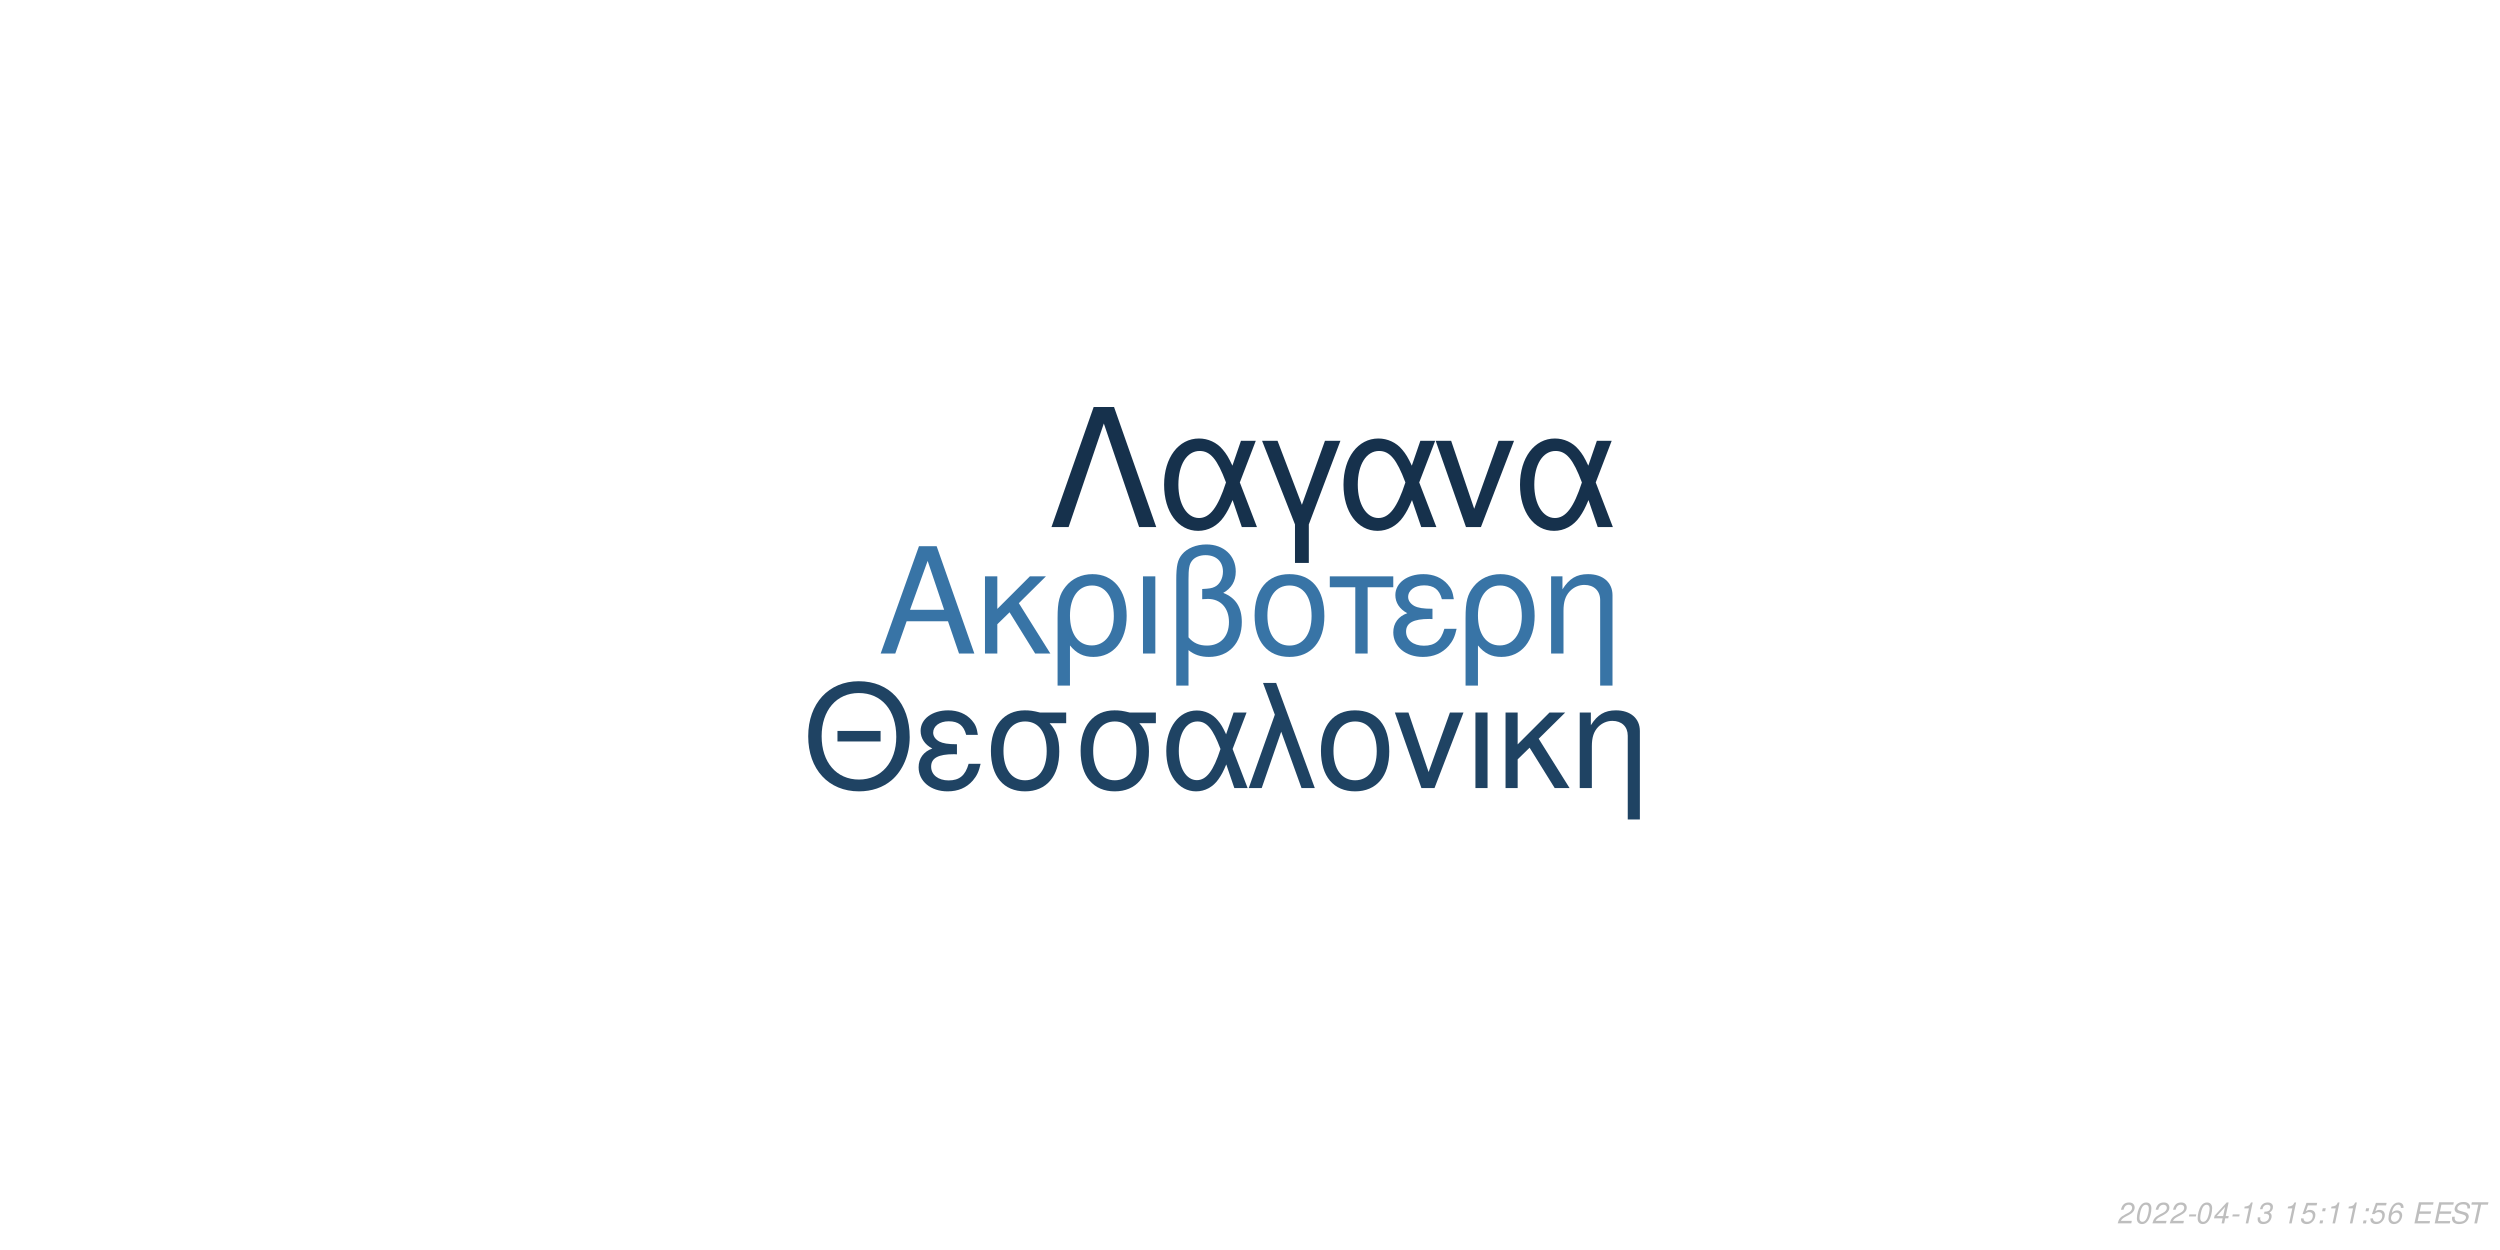
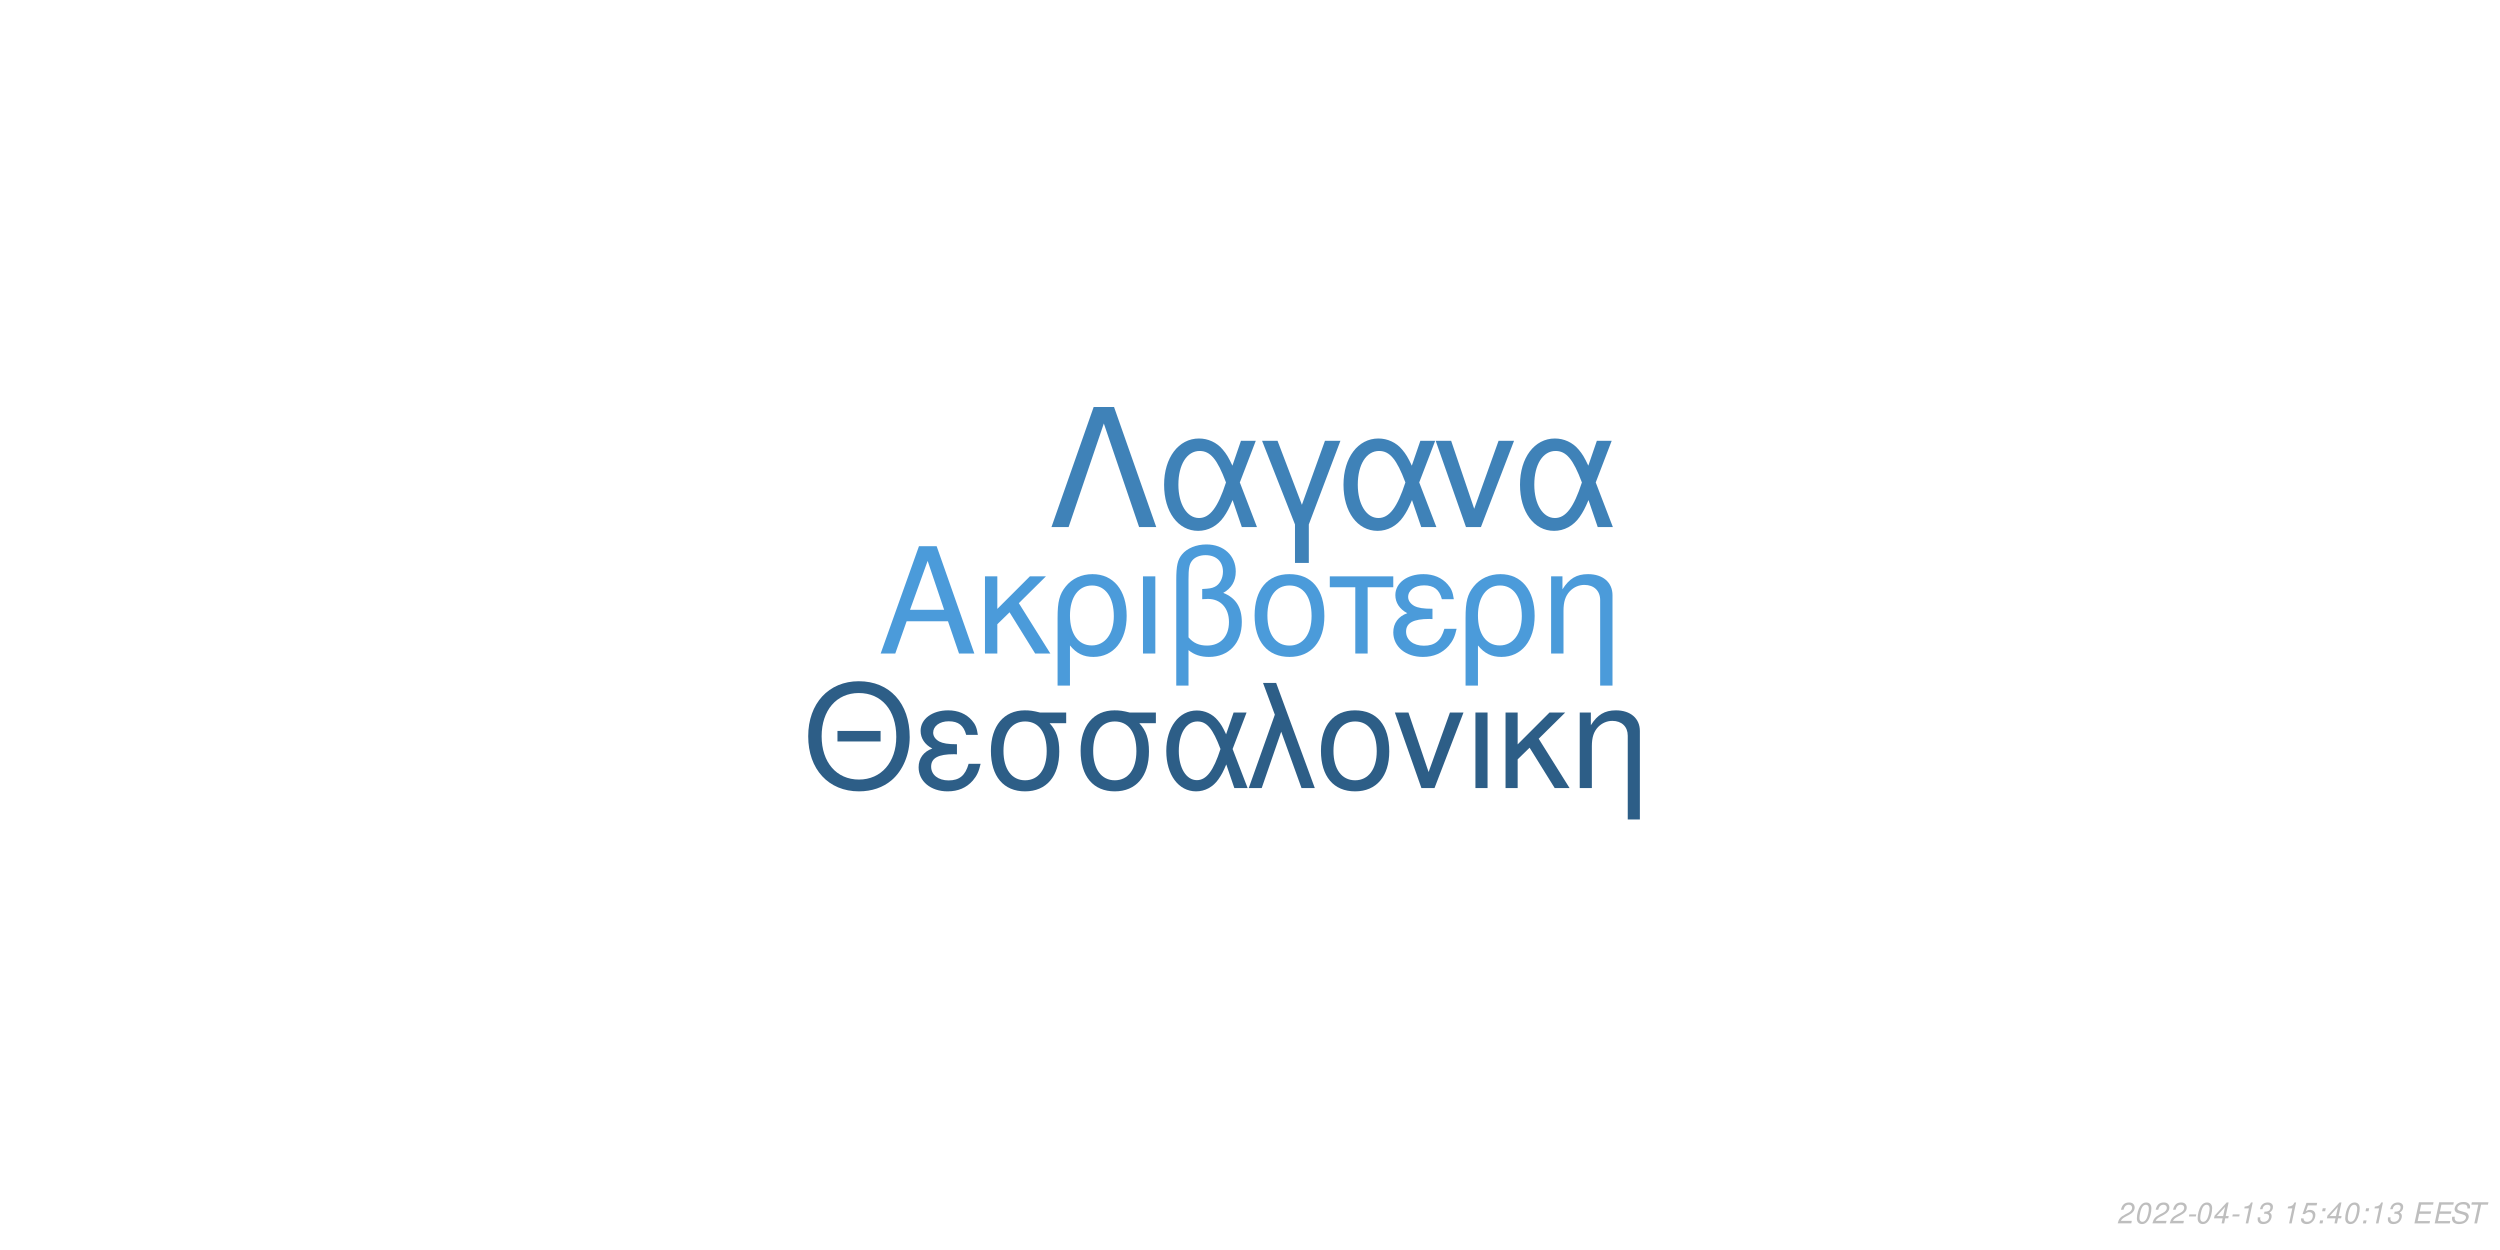
<svg xmlns="http://www.w3.org/2000/svg" xmlns:xlink="http://www.w3.org/1999/xlink" width="864pt" height="432pt" viewBox="0 0 864 432" version="1.1">
  <defs>
    <g>
      <symbol overflow="visible" id="glyph0-0">
        <path style="stroke:none;" d="" />
      </symbol>
      <symbol overflow="visible" id="glyph0-1">
        <path style="stroke:none;" d="M 24.125 -11.141 L 27.938 0 L 33.234 0 L 20.203 -37.094 L 14.094 -37.094 L 0.859 0 L 5.906 0 L 9.828 -11.141 Z M 22.797 -15.109 L 11 -15.109 L 17.094 -32.016 Z M 22.797 -15.109 " />
      </symbol>
      <symbol overflow="visible" id="glyph0-2">
        <path style="stroke:none;" d="M 7.172 -15.422 L 7.172 -26.672 L 2.906 -26.672 L 2.906 0 L 7.172 0 L 7.172 -10.125 L 11.406 -14.25 L 20.25 0 L 25.5 0 L 14.609 -17.406 L 23.969 -26.672 L 18.422 -26.672 Z M 7.172 -15.422 " />
      </symbol>
      <symbol overflow="visible" id="glyph0-3">
        <path style="stroke:none;" d="M 3 11.094 L 7.281 11.094 L 7.281 -2.797 C 9.516 -0.047 11.953 1.172 15.375 1.172 C 22.344 1.172 26.875 -4.422 26.875 -13.031 C 26.875 -21.891 22.297 -27.438 15.062 -27.438 C 11.297 -27.438 7.984 -25.906 5.797 -23.156 C 3.672 -20.516 3 -17.969 3 -12.359 Z M 14.906 -23.516 C 19.547 -23.516 22.438 -19.438 22.438 -12.922 C 22.438 -6.812 19.391 -2.797 14.812 -2.797 C 10.172 -2.797 7.281 -6.766 7.281 -13.125 C 7.281 -19.484 10.234 -23.516 14.906 -23.516 Z M 14.906 -23.516 " />
      </symbol>
      <symbol overflow="visible" id="glyph0-4">
        <path style="stroke:none;" d="M 3.516 0 L 7.781 0 L 7.781 -26.672 L 3.516 -26.672 Z M 3.516 0 " />
      </symbol>
      <symbol overflow="visible" id="glyph0-5">
        <path style="stroke:none;" d="M 4.016 11.094 L 8.25 11.094 L 8.25 -1.172 C 10.172 0.406 12.422 1.172 15.312 1.172 C 22.188 1.172 26.672 -3.609 26.672 -10.891 C 26.672 -15.984 24.578 -19.234 20.25 -20.969 C 23.109 -22.547 24.578 -25.031 24.578 -28.344 C 24.578 -33.844 20.406 -37.703 14.453 -37.703 C 10.938 -37.703 7.734 -36.391 6 -34.25 C 4.484 -32.422 4.016 -30.328 4.016 -25.391 Z M 8.25 -25.656 C 8.25 -29.359 8.5 -30.844 9.469 -32.062 C 10.375 -33.281 12.156 -34 14.094 -34 C 17.812 -34 20.156 -31.812 20.156 -28.297 C 20.156 -25.953 18.984 -23.812 17.297 -23.047 C 16.281 -22.547 15.469 -22.438 12.984 -22.297 L 12.984 -18.781 C 13.734 -18.828 14.344 -18.875 14.969 -18.875 C 19.344 -18.875 22.234 -15.719 22.234 -10.891 C 22.234 -5.906 19.281 -2.75 14.656 -2.75 C 11.953 -2.75 9.922 -3.609 8.25 -5.594 Z M 8.25 -25.656 " />
      </symbol>
      <symbol overflow="visible" id="glyph0-6">
        <path style="stroke:none;" d="M 14.094 -27.438 C 6.562 -27.438 2.094 -22.094 2.094 -13.125 C 2.094 -4.125 6.562 1.172 14.141 1.172 C 21.672 1.172 26.203 -4.172 26.203 -12.922 C 26.203 -22.188 21.828 -27.438 14.094 -27.438 Z M 14.141 -23.516 C 18.938 -23.516 21.781 -19.594 21.781 -12.984 C 21.781 -6.672 18.828 -2.75 14.141 -2.75 C 9.422 -2.75 6.516 -6.672 6.516 -13.125 C 6.516 -19.594 9.422 -23.516 14.141 -23.516 Z M 14.141 -23.516 " />
      </symbol>
      <symbol overflow="visible" id="glyph0-7">
        <path style="stroke:none;" d="M 7.891 0 L 12.156 0 L 12.156 -22.906 L 21.016 -22.906 L 21.016 -26.672 L -0.922 -26.672 L -0.922 -22.906 L 7.891 -22.906 Z M 7.891 0 " />
      </symbol>
      <symbol overflow="visible" id="glyph0-8">
        <path style="stroke:none;" d="M 14.562 -15.469 C 11.344 -15.469 9.562 -15.781 8.297 -16.438 C 6.922 -17.203 6.156 -18.328 6.156 -19.547 C 6.156 -21.891 8.453 -23.562 11.656 -23.562 C 15.062 -23.562 16.953 -22.094 17.812 -18.781 L 21.938 -18.781 C 21.578 -21.266 21.062 -22.5 19.797 -23.922 C 17.812 -26.203 14.906 -27.438 11.453 -27.438 C 5.797 -27.438 1.734 -24.375 1.734 -20.203 C 1.734 -17.609 3.156 -15.375 5.859 -13.938 C 2.797 -12.875 1.016 -10.484 1.016 -7.328 C 1.016 -2.391 5.297 1.172 11.25 1.172 C 14.969 1.172 17.906 -0.109 20.156 -2.641 C 21.578 -4.328 22.297 -5.797 22.906 -8.547 L 18.672 -8.547 C 17.5 -4.422 15.422 -2.703 11.609 -2.703 C 7.938 -2.703 5.438 -4.688 5.438 -7.578 C 5.438 -10.578 7.938 -11.953 13.484 -11.953 C 13.641 -11.953 14.094 -11.953 14.562 -11.906 Z M 14.562 -15.469 " />
      </symbol>
      <symbol overflow="visible" id="glyph0-9">
        <path style="stroke:none;" d="M 3.562 -26.672 L 3.562 0 L 7.844 0 L 7.844 -14.703 C 7.844 -17.906 8.5 -19.891 10.031 -21.531 C 11.406 -22.953 13.188 -23.719 15.062 -23.719 C 18.375 -23.719 20.516 -21.672 20.516 -18.469 L 20.516 11.094 L 24.781 11.094 L 24.781 -20.156 C 24.781 -24.578 21.469 -27.438 16.328 -27.438 C 12.359 -27.438 9.828 -25.906 7.484 -22.188 L 7.484 -26.672 Z M 3.562 -26.672 " />
      </symbol>
      <symbol overflow="visible" id="glyph1-0">
        <path style="stroke:none;" d="" />
      </symbol>
      <symbol overflow="visible" id="glyph1-1">
        <path style="stroke:none;" d="M 26.859 -19.734 L 11.953 -19.734 L 11.953 -16.094 L 26.859 -16.094 Z M 19.328 -36.922 C 8.922 -36.922 1.844 -29.25 1.844 -17.891 C 1.844 -6.484 8.875 1.141 19.391 1.141 C 23.812 1.141 27.703 -0.203 30.641 -2.688 C 34.578 -6.031 36.922 -11.656 36.922 -17.594 C 36.922 -29.297 30 -36.922 19.328 -36.922 Z M 19.328 -32.844 C 27.203 -32.844 32.281 -26.906 32.281 -17.688 C 32.281 -8.922 27.062 -2.938 19.391 -2.938 C 11.609 -2.938 6.484 -8.922 6.484 -17.891 C 6.484 -26.859 11.609 -32.844 19.328 -32.844 Z M 19.328 -32.844 " />
      </symbol>
      <symbol overflow="visible" id="glyph1-2">
        <path style="stroke:none;" d="M 14.25 -15.141 C 11.109 -15.141 9.375 -15.453 8.125 -16.094 C 6.781 -16.844 6.031 -17.938 6.031 -19.141 C 6.031 -21.422 8.266 -23.078 11.406 -23.078 C 14.75 -23.078 16.594 -21.625 17.438 -18.391 L 21.469 -18.391 C 21.125 -20.828 20.625 -22.031 19.391 -23.422 C 17.438 -25.656 14.594 -26.859 11.219 -26.859 C 5.688 -26.859 1.688 -23.875 1.688 -19.781 C 1.688 -17.234 3.094 -15.047 5.734 -13.656 C 2.734 -12.609 1 -10.266 1 -7.172 C 1 -2.344 5.188 1.141 11.016 1.141 C 14.656 1.141 17.547 -0.094 19.734 -2.594 C 21.125 -4.234 21.828 -5.688 22.422 -8.375 L 18.281 -8.375 C 17.141 -4.328 15.094 -2.641 11.359 -2.641 C 7.766 -2.641 5.328 -4.578 5.328 -7.422 C 5.328 -10.359 7.766 -11.703 13.203 -11.703 C 13.359 -11.703 13.797 -11.703 14.25 -11.656 Z M 14.25 -15.141 " />
      </symbol>
      <symbol overflow="visible" id="glyph1-3">
        <path style="stroke:none;" d="M 29 -26.109 L 19.938 -26.109 C 17.594 -26.703 16.438 -26.859 14.703 -26.859 C 7.469 -26.859 2.984 -21.469 2.984 -12.859 C 2.984 -4.031 7.375 1.141 14.797 1.141 C 22.172 1.141 26.609 -4.078 26.609 -12.656 C 26.609 -17.047 25.656 -19.828 23.266 -22.422 L 29 -22.422 Z M 14.797 -23.016 C 19.531 -23.016 22.266 -19.234 22.266 -12.75 C 22.266 -6.531 19.438 -2.688 14.797 -2.688 C 10.172 -2.688 7.328 -6.531 7.328 -12.859 C 7.328 -19.188 10.172 -23.016 14.797 -23.016 Z M 14.797 -23.016 " />
      </symbol>
      <symbol overflow="visible" id="glyph1-4">
        <path style="stroke:none;" d="M 29.344 -26.109 L 24.859 -26.109 L 22.266 -18.578 C 21.125 -21.031 20.484 -22.125 19.328 -23.469 C 17.547 -25.609 14.906 -26.812 12.156 -26.812 C 5.984 -26.812 1.594 -20.984 1.594 -12.812 C 1.594 -4.578 5.828 1.141 11.906 1.141 C 14.953 1.141 17.734 -0.344 19.625 -3.047 C 20.672 -4.531 21.281 -5.688 22.328 -8.172 L 25.109 0 L 29.703 0 L 24.516 -13.5 Z M 20.328 -13.5 C 17.891 -5.922 15.453 -2.734 12.156 -2.734 C 8.516 -2.734 5.922 -6.922 5.922 -12.812 C 5.922 -18.938 8.516 -23.016 12.359 -23.016 C 15.594 -23.016 17.688 -20.531 20.328 -13.5 Z M 20.328 -13.5 " />
      </symbol>
      <symbol overflow="visible" id="glyph1-5">
        <path style="stroke:none;" d="M 1.094 0 L 5.578 0 L 12.312 -19.484 L 19.328 0 L 23.922 0 L 10.562 -36.328 L 6.031 -36.328 L 10.109 -25.359 Z M 1.094 0 " />
      </symbol>
      <symbol overflow="visible" id="glyph1-6">
        <path style="stroke:none;" d="M 13.797 -26.859 C 6.422 -26.859 2.047 -21.625 2.047 -12.859 C 2.047 -4.031 6.422 1.141 13.859 1.141 C 21.234 1.141 25.656 -4.078 25.656 -12.656 C 25.656 -21.719 21.375 -26.859 13.797 -26.859 Z M 13.859 -23.016 C 18.531 -23.016 21.328 -19.188 21.328 -12.703 C 21.328 -6.531 18.438 -2.688 13.859 -2.688 C 9.219 -2.688 6.375 -6.531 6.375 -12.859 C 6.375 -19.188 9.219 -23.016 13.859 -23.016 Z M 13.859 -23.016 " />
      </symbol>
      <symbol overflow="visible" id="glyph1-7">
        <path style="stroke:none;" d="M 14.297 0 L 24.312 -26.109 L 19.625 -26.109 L 12.25 -5.531 L 5.281 -26.109 L 0.594 -26.109 L 9.766 0 Z M 14.297 0 " />
      </symbol>
      <symbol overflow="visible" id="glyph1-8">
        <path style="stroke:none;" d="M 3.438 0 L 7.625 0 L 7.625 -26.109 L 3.438 -26.109 Z M 3.438 0 " />
      </symbol>
      <symbol overflow="visible" id="glyph1-9">
        <path style="stroke:none;" d="M 7.031 -15.094 L 7.031 -26.109 L 2.844 -26.109 L 2.844 0 L 7.031 0 L 7.031 -9.922 L 11.156 -13.953 L 19.828 0 L 24.969 0 L 14.297 -17.047 L 23.469 -26.109 L 18.031 -26.109 Z M 7.031 -15.094 " />
      </symbol>
      <symbol overflow="visible" id="glyph1-10">
        <path style="stroke:none;" d="M 3.484 -26.109 L 3.484 0 L 7.672 0 L 7.672 -14.406 C 7.672 -17.547 8.328 -19.484 9.812 -21.078 C 11.156 -22.469 12.906 -23.219 14.75 -23.219 C 17.984 -23.219 20.078 -21.234 20.078 -18.094 L 20.078 10.859 L 24.266 10.859 L 24.266 -19.734 C 24.266 -24.062 21.031 -26.859 16 -26.859 C 12.109 -26.859 9.609 -25.359 7.328 -21.719 L 7.328 -26.109 Z M 3.484 -26.109 " />
      </symbol>
      <symbol overflow="visible" id="glyph2-0">
        <path style="stroke:none;" d="" />
      </symbol>
      <symbol overflow="visible" id="glyph2-1">
        <path style="stroke:none;" d="M 22.531 -41.484 L 15.484 -41.484 L 0.906 0 L 6.828 0 L 19 -35.797 L 31.188 0 L 37.109 0 Z M 22.531 -41.484 " />
      </symbol>
      <symbol overflow="visible" id="glyph2-2">
        <path style="stroke:none;" d="M 33.516 -29.812 L 28.391 -29.812 L 25.438 -21.219 C 24.125 -24.016 23.391 -25.266 22.078 -26.797 C 20.031 -29.25 17.016 -30.609 13.891 -30.609 C 6.828 -30.609 1.828 -23.953 1.828 -14.625 C 1.828 -5.234 6.656 1.312 13.594 1.312 C 17.078 1.312 20.266 -0.391 22.422 -3.469 C 23.609 -5.172 24.297 -6.484 25.5 -9.328 L 28.688 0 L 33.922 0 L 28 -15.422 Z M 23.219 -15.422 C 20.422 -6.766 17.641 -3.125 13.891 -3.125 C 9.734 -3.125 6.766 -7.906 6.766 -14.625 C 6.766 -21.625 9.734 -26.297 14.109 -26.297 C 17.812 -26.297 20.203 -23.453 23.219 -15.422 Z M 23.219 -15.422 " />
      </symbol>
      <symbol overflow="visible" id="glyph2-3">
        <path style="stroke:none;" d="M 12.062 12.406 L 16.844 12.406 L 16.844 -0.906 L 27.766 -29.812 L 22.422 -29.812 L 14.453 -7.688 L 6.031 -29.812 L 0.688 -29.812 L 12.062 -0.906 Z M 12.062 12.406 " />
      </symbol>
      <symbol overflow="visible" id="glyph2-4">
        <path style="stroke:none;" d="M 16.328 0 L 27.766 -29.812 L 22.422 -29.812 L 14 -6.312 L 6.031 -29.812 L 0.688 -29.812 L 11.156 0 Z M 16.328 0 " />
      </symbol>
      <symbol overflow="visible" id="glyph3-0">
        <path style="stroke:none;" d="" />
      </symbol>
      <symbol overflow="visible" id="glyph3-1">
        <path style="stroke:none;" d="M 5.234 -0.875 L 1.469 -0.875 C 1.641 -1.375 2.203 -1.891 3.109 -2.344 L 4.234 -2.938 C 5.562 -3.625 6.219 -4.469 6.219 -5.484 C 6.219 -5.938 6.062 -6.359 5.797 -6.656 C 5.469 -7.047 4.984 -7.234 4.312 -7.234 C 2.766 -7.234 1.891 -6.453 1.484 -4.734 L 2.375 -4.734 C 2.484 -5.188 2.609 -5.484 2.797 -5.75 C 3.094 -6.203 3.609 -6.453 4.188 -6.453 C 4.891 -6.453 5.344 -6.031 5.344 -5.375 C 5.344 -4.703 4.859 -4.094 4.016 -3.656 L 2.984 -3.125 C 1.234 -2.188 0.797 -1.656 0.344 -0.016 L 5.047 -0.016 Z M 5.234 -0.875 " />
      </symbol>
      <symbol overflow="visible" id="glyph3-2">
        <path style="stroke:none;" d="M 4.203 -7.234 C 3.375 -7.234 2.688 -6.812 2.125 -5.984 C 1.484 -5.047 0.984 -3.188 0.984 -1.734 C 0.984 -1.109 1.172 -0.562 1.484 -0.266 C 1.797 0.047 2.281 0.234 2.766 0.234 C 3.625 0.234 4.281 -0.156 4.859 -1.016 C 5.516 -1.953 6 -3.797 6 -5.266 C 6 -6.5 5.328 -7.234 4.203 -7.234 Z M 4.094 -6.453 C 4.734 -6.453 5.125 -5.984 5.125 -5.156 C 5.125 -4.203 4.781 -2.625 4.406 -1.812 C 3.984 -0.938 3.516 -0.547 2.875 -0.547 C 2.25 -0.547 1.875 -1.031 1.875 -1.828 C 1.875 -2.797 2.203 -4.344 2.594 -5.203 C 2.984 -6.047 3.453 -6.453 4.094 -6.453 Z M 4.094 -6.453 " />
      </symbol>
      <symbol overflow="visible" id="glyph3-3">
        <path style="stroke:none;" d="M 3.516 -3.125 L 1.125 -3.125 L 0.969 -2.406 L 3.359 -2.406 Z M 3.516 -3.125 " />
      </symbol>
      <symbol overflow="visible" id="glyph3-4">
        <path style="stroke:none;" d="M 3.625 -1.75 L 3.266 0 L 4.141 0 L 4.516 -1.75 L 5.562 -1.75 L 5.734 -2.531 L 4.688 -2.531 L 5.688 -7.234 L 5.016 -7.234 L 0.844 -2.672 L 0.641 -1.75 Z M 3.797 -2.531 L 1.594 -2.531 L 4.469 -5.703 Z M 3.797 -2.531 " />
      </symbol>
      <symbol overflow="visible" id="glyph3-5">
        <path style="stroke:none;" d="M 3.703 -5.188 L 2.594 0 L 3.469 0 L 5.016 -7.234 L 4.438 -7.234 C 3.906 -6.156 3.688 -6.016 2.234 -5.812 L 2.109 -5.188 Z M 3.703 -5.188 " />
      </symbol>
      <symbol overflow="visible" id="glyph3-6">
        <path style="stroke:none;" d="M 2.922 -3.312 C 3.125 -3.344 3.234 -3.344 3.375 -3.344 C 4.203 -3.344 4.688 -3 4.688 -2.406 C 4.688 -1.312 3.906 -0.547 2.781 -0.547 C 2.047 -0.547 1.594 -0.938 1.594 -1.562 C 1.594 -1.719 1.609 -1.844 1.656 -2.094 L 0.766 -2.094 C 0.734 -1.797 0.719 -1.641 0.719 -1.469 C 0.719 -0.375 1.406 0.234 2.641 0.234 C 3.547 0.234 4.297 -0.078 4.812 -0.656 C 5.266 -1.156 5.562 -1.875 5.562 -2.547 C 5.562 -3.125 5.344 -3.453 4.797 -3.734 C 5.641 -4.234 6.016 -4.844 6.016 -5.734 C 6.016 -6.656 5.312 -7.234 4.203 -7.234 C 3.375 -7.234 2.672 -6.938 2.188 -6.375 C 1.891 -6.031 1.703 -5.641 1.516 -4.906 L 2.391 -4.906 C 2.5 -5.359 2.594 -5.594 2.734 -5.812 C 3.047 -6.234 3.516 -6.453 4.078 -6.453 C 4.734 -6.453 5.141 -6.125 5.141 -5.578 C 5.141 -5.188 5.016 -4.797 4.797 -4.547 C 4.516 -4.234 4 -4.062 3.266 -4.062 L 3.078 -4.062 Z M 2.922 -3.312 " />
      </symbol>
      <symbol overflow="visible" id="glyph3-7">
        <path style="stroke:none;" d="" />
      </symbol>
      <symbol overflow="visible" id="glyph3-8">
        <path style="stroke:none;" d="M 6.297 -7.094 L 2.594 -7.094 L 1.234 -3.234 L 2.047 -3.234 C 2.656 -3.766 2.938 -3.906 3.531 -3.906 C 4.328 -3.906 4.797 -3.453 4.797 -2.688 C 4.797 -1.438 3.969 -0.547 2.828 -0.547 C 2.031 -0.547 1.609 -0.938 1.578 -1.734 L 0.703 -1.734 L 0.703 -1.516 C 0.703 -0.938 0.844 -0.547 1.188 -0.266 C 1.562 0.062 2.078 0.234 2.703 0.234 C 3.656 0.234 4.391 -0.156 4.984 -0.922 C 5.422 -1.5 5.672 -2.234 5.672 -2.953 C 5.672 -4 4.938 -4.672 3.812 -4.672 C 3.328 -4.672 2.906 -4.547 2.406 -4.234 L 3.109 -6.219 L 6.109 -6.219 Z M 6.297 -7.094 " />
      </symbol>
      <symbol overflow="visible" id="glyph3-9">
        <path style="stroke:none;" d="M 2.359 -1.031 L 1.312 -1.031 L 1.094 0 L 2.141 0 Z M 3.266 -5.234 L 2.219 -5.234 L 2 -4.203 L 3.047 -4.203 Z M 3.266 -5.234 " />
      </symbol>
      <symbol overflow="visible" id="glyph3-10">
-         <path style="stroke:none;" d="M 6.125 -5.344 L 6.141 -5.625 C 6.141 -6.609 5.453 -7.234 4.391 -7.234 C 3.438 -7.234 2.641 -6.719 2.016 -5.703 C 1.422 -4.781 0.938 -2.953 0.938 -1.688 C 0.938 -0.516 1.688 0.234 2.859 0.234 C 3.703 0.234 4.438 -0.156 5 -0.875 C 5.406 -1.422 5.672 -2.156 5.672 -2.766 C 5.672 -3.812 4.969 -4.5 3.906 -4.5 C 3.234 -4.5 2.672 -4.234 2.094 -3.625 C 2.406 -5.375 3.234 -6.453 4.25 -6.453 C 4.703 -6.453 5.062 -6.234 5.172 -5.844 C 5.203 -5.719 5.234 -5.578 5.25 -5.344 Z M 3.656 -3.734 C 4.344 -3.734 4.797 -3.281 4.797 -2.625 C 4.797 -1.469 3.984 -0.547 2.984 -0.547 C 2.297 -0.547 1.812 -1.047 1.812 -1.766 C 1.812 -2.859 2.625 -3.734 3.656 -3.734 Z M 3.656 -3.734 " />
+         <path style="stroke:none;" d="M 2.547 -3.312 L 6.5 -3.312 L 6.688 -4.141 L 2.719 -4.141 L 3.219 -6.469 L 7.344 -6.469 L 7.516 -7.297 L 2.453 -7.297 L 0.906 0 L 6.125 0 L 6.297 -0.812 L 2.016 -0.812 Z M 2.547 -3.312 " />
      </symbol>
      <symbol overflow="visible" id="glyph3-11">
-         <path style="stroke:none;" d="M 2.547 -3.312 L 6.5 -3.312 L 6.688 -4.141 L 2.719 -4.141 L 3.219 -6.469 L 7.344 -6.469 L 7.516 -7.297 L 2.453 -7.297 L 0.906 0 L 6.125 0 L 6.297 -0.812 L 2.016 -0.812 Z M 2.547 -3.312 " />
+         <path style="stroke:none;" d="M 7.062 -5.156 C 7.125 -5.438 7.141 -5.562 7.141 -5.703 C 7.141 -6.156 6.938 -6.594 6.594 -6.891 C 6.188 -7.25 5.656 -7.406 4.875 -7.406 C 3.844 -7.406 3.047 -7.125 2.5 -6.562 C 2.094 -6.141 1.781 -5.438 1.781 -4.922 C 1.781 -4.297 2.219 -3.766 2.891 -3.562 L 4.594 -3.094 C 5.406 -2.859 5.734 -2.578 5.734 -2.094 C 5.734 -1.781 5.547 -1.406 5.266 -1.141 C 4.844 -0.766 4.266 -0.578 3.453 -0.578 C 2.328 -0.578 1.812 -0.984 1.812 -1.906 C 1.812 -2.047 1.812 -2.125 1.844 -2.312 L 0.984 -2.312 C 0.906 -2.062 0.891 -1.906 0.891 -1.688 C 0.891 -0.484 1.797 0.234 3.297 0.234 C 4.359 0.234 5.234 -0.062 5.812 -0.609 C 6.344 -1.078 6.688 -1.797 6.688 -2.375 C 6.688 -2.641 6.609 -2.906 6.453 -3.156 C 6.234 -3.5 5.938 -3.703 5.469 -3.828 L 3.75 -4.312 C 2.984 -4.547 2.734 -4.734 2.734 -5.188 C 2.734 -5.547 2.875 -5.844 3.188 -6.109 C 3.547 -6.438 4.031 -6.594 4.703 -6.594 C 5.266 -6.594 5.688 -6.484 5.906 -6.297 C 6.094 -6.125 6.219 -5.797 6.219 -5.516 C 6.219 -5.422 6.203 -5.344 6.188 -5.156 Z M 7.062 -5.156 " />
      </symbol>
      <symbol overflow="visible" id="glyph3-12">
-         <path style="stroke:none;" d="M 7.062 -5.156 C 7.125 -5.438 7.141 -5.562 7.141 -5.703 C 7.141 -6.156 6.938 -6.594 6.594 -6.891 C 6.188 -7.25 5.656 -7.406 4.875 -7.406 C 3.844 -7.406 3.047 -7.125 2.5 -6.562 C 2.094 -6.141 1.781 -5.438 1.781 -4.922 C 1.781 -4.297 2.219 -3.766 2.891 -3.562 L 4.594 -3.094 C 5.406 -2.859 5.734 -2.578 5.734 -2.094 C 5.734 -1.781 5.547 -1.406 5.266 -1.141 C 4.844 -0.766 4.266 -0.578 3.453 -0.578 C 2.328 -0.578 1.812 -0.984 1.812 -1.906 C 1.812 -2.047 1.812 -2.125 1.844 -2.312 L 0.984 -2.312 C 0.906 -2.062 0.891 -1.906 0.891 -1.688 C 0.891 -0.484 1.797 0.234 3.297 0.234 C 4.359 0.234 5.234 -0.062 5.812 -0.609 C 6.344 -1.078 6.688 -1.797 6.688 -2.375 C 6.688 -2.641 6.609 -2.906 6.453 -3.156 C 6.234 -3.5 5.938 -3.703 5.469 -3.828 L 3.75 -4.312 C 2.984 -4.547 2.734 -4.734 2.734 -5.188 C 2.734 -5.547 2.875 -5.844 3.188 -6.109 C 3.547 -6.438 4.031 -6.594 4.703 -6.594 C 5.266 -6.594 5.688 -6.484 5.906 -6.297 C 6.094 -6.125 6.219 -5.797 6.219 -5.516 C 6.219 -5.422 6.203 -5.344 6.188 -5.156 Z M 7.062 -5.156 " />
-       </symbol>
-       <symbol overflow="visible" id="glyph3-13">
        <path style="stroke:none;" d="M 4.938 -6.469 L 7.312 -6.469 L 7.484 -7.297 L 1.75 -7.297 L 1.578 -6.469 L 3.984 -6.469 L 2.609 0 L 3.547 0 Z M 4.938 -6.469 " />
      </symbol>
    </g>
  </defs>
  <g id="surface1">
    <rect x="0" y="0" width="864" height="432" style="fill:rgb(100%,100%,100%);fill-opacity:1;stroke:none;" />
-     <g style="fill:rgb(21.961%,45.49%,65.098%);fill-opacity:1;">
+     <g style="fill:rgb(29.412%,60.784%,85.49%);fill-opacity:1;">
      <use xlink:href="#glyph0-1" x="303.5" y="225.861" />
      <use xlink:href="#glyph0-2" x="337.5" y="225.861" />
      <use xlink:href="#glyph0-3" x="362.5" y="225.861" />
      <use xlink:href="#glyph0-4" x="391.5" y="225.861" />
      <use xlink:href="#glyph0-5" x="402.5" y="225.861" />
      <use xlink:href="#glyph0-6" x="431.5" y="225.861" />
      <use xlink:href="#glyph0-7" x="460.5" y="225.861" />
      <use xlink:href="#glyph0-8" x="480.5" y="225.861" />
      <use xlink:href="#glyph0-3" x="503.5" y="225.861" />
      <use xlink:href="#glyph0-9" x="532.5" y="225.861" />
    </g>
-     <g style="fill:rgb(12.157%,26.275%,38.824%);fill-opacity:1;">
+     <g style="fill:rgb(17.647%,36.863%,52.941%);fill-opacity:1;">
      <use xlink:href="#glyph1-1" x="277.473" y="272.354" />
      <use xlink:href="#glyph1-2" x="316.473" y="272.354" />
      <use xlink:href="#glyph1-3" x="339.473" y="272.354" />
      <use xlink:href="#glyph1-3" x="370.473" y="272.354" />
      <use xlink:href="#glyph1-4" x="401.473" y="272.354" />
      <use xlink:href="#glyph1-5" x="430.473" y="272.354" />
      <use xlink:href="#glyph1-6" x="454.473" y="272.354" />
      <use xlink:href="#glyph1-7" x="481.473" y="272.354" />
      <use xlink:href="#glyph1-8" x="506.473" y="272.354" />
      <use xlink:href="#glyph1-9" x="517.473" y="272.354" />
      <use xlink:href="#glyph1-10" x="542.473" y="272.354" />
    </g>
-     <g style="fill:rgb(8.627%,19.216%,29.804%);fill-opacity:1;">
+     <g style="fill:rgb(24.706%,50.98%,72.157%);fill-opacity:1;">
      <use xlink:href="#glyph2-1" x="362.484" y="182.152" />
      <use xlink:href="#glyph2-2" x="400.484" y="182.152" />
      <use xlink:href="#glyph2-3" x="435.484" y="182.152" />
      <use xlink:href="#glyph2-2" x="462.484" y="182.152" />
      <use xlink:href="#glyph2-4" x="495.484" y="182.152" />
      <use xlink:href="#glyph2-2" x="523.484" y="182.152" />
    </g>
    <g style="fill:rgb(74.51%,74.51%,74.51%);fill-opacity:1;">
      <use xlink:href="#glyph3-1" x="731.52" y="422.81" />
      <use xlink:href="#glyph3-2" x="737.52" y="422.81" />
      <use xlink:href="#glyph3-1" x="743.52" y="422.81" />
      <use xlink:href="#glyph3-1" x="749.52" y="422.81" />
      <use xlink:href="#glyph3-3" x="755.52" y="422.81" />
      <use xlink:href="#glyph3-2" x="758.52" y="422.81" />
      <use xlink:href="#glyph3-4" x="764.52" y="422.81" />
      <use xlink:href="#glyph3-3" x="770.52" y="422.81" />
      <use xlink:href="#glyph3-5" x="773.52" y="422.81" />
      <use xlink:href="#glyph3-6" x="779.52" y="422.81" />
      <use xlink:href="#glyph3-7" x="785.52" y="422.81" />
      <use xlink:href="#glyph3-5" x="788.52" y="422.81" />
      <use xlink:href="#glyph3-8" x="794.52" y="422.81" />
      <use xlink:href="#glyph3-9" x="800.52" y="422.81" />
-       <use xlink:href="#glyph3-5" x="803.52" y="422.81" />
-       <use xlink:href="#glyph3-5" x="809.52" y="422.81" />
+       <use xlink:href="#glyph3-4" x="803.52" y="422.81" />
+       <use xlink:href="#glyph3-2" x="809.52" y="422.81" />
      <use xlink:href="#glyph3-9" x="815.52" y="422.81" />
-       <use xlink:href="#glyph3-8" x="818.52" y="422.81" />
-       <use xlink:href="#glyph3-10" x="824.52" y="422.81" />
+       <use xlink:href="#glyph3-5" x="818.52" y="422.81" />
+       <use xlink:href="#glyph3-6" x="824.52" y="422.81" />
      <use xlink:href="#glyph3-7" x="830.52" y="422.81" />
-       <use xlink:href="#glyph3-11" x="833.52" y="422.81" />
-       <use xlink:href="#glyph3-11" x="840.52" y="422.81" />
-       <use xlink:href="#glyph3-12" x="846.52" y="422.81" />
-       <use xlink:href="#glyph3-13" x="852.52" y="422.81" />
+       <use xlink:href="#glyph3-10" x="833.52" y="422.81" />
+       <use xlink:href="#glyph3-10" x="840.52" y="422.81" />
+       <use xlink:href="#glyph3-11" x="846.52" y="422.81" />
+       <use xlink:href="#glyph3-12" x="852.52" y="422.81" />
    </g>
  </g>
</svg>
